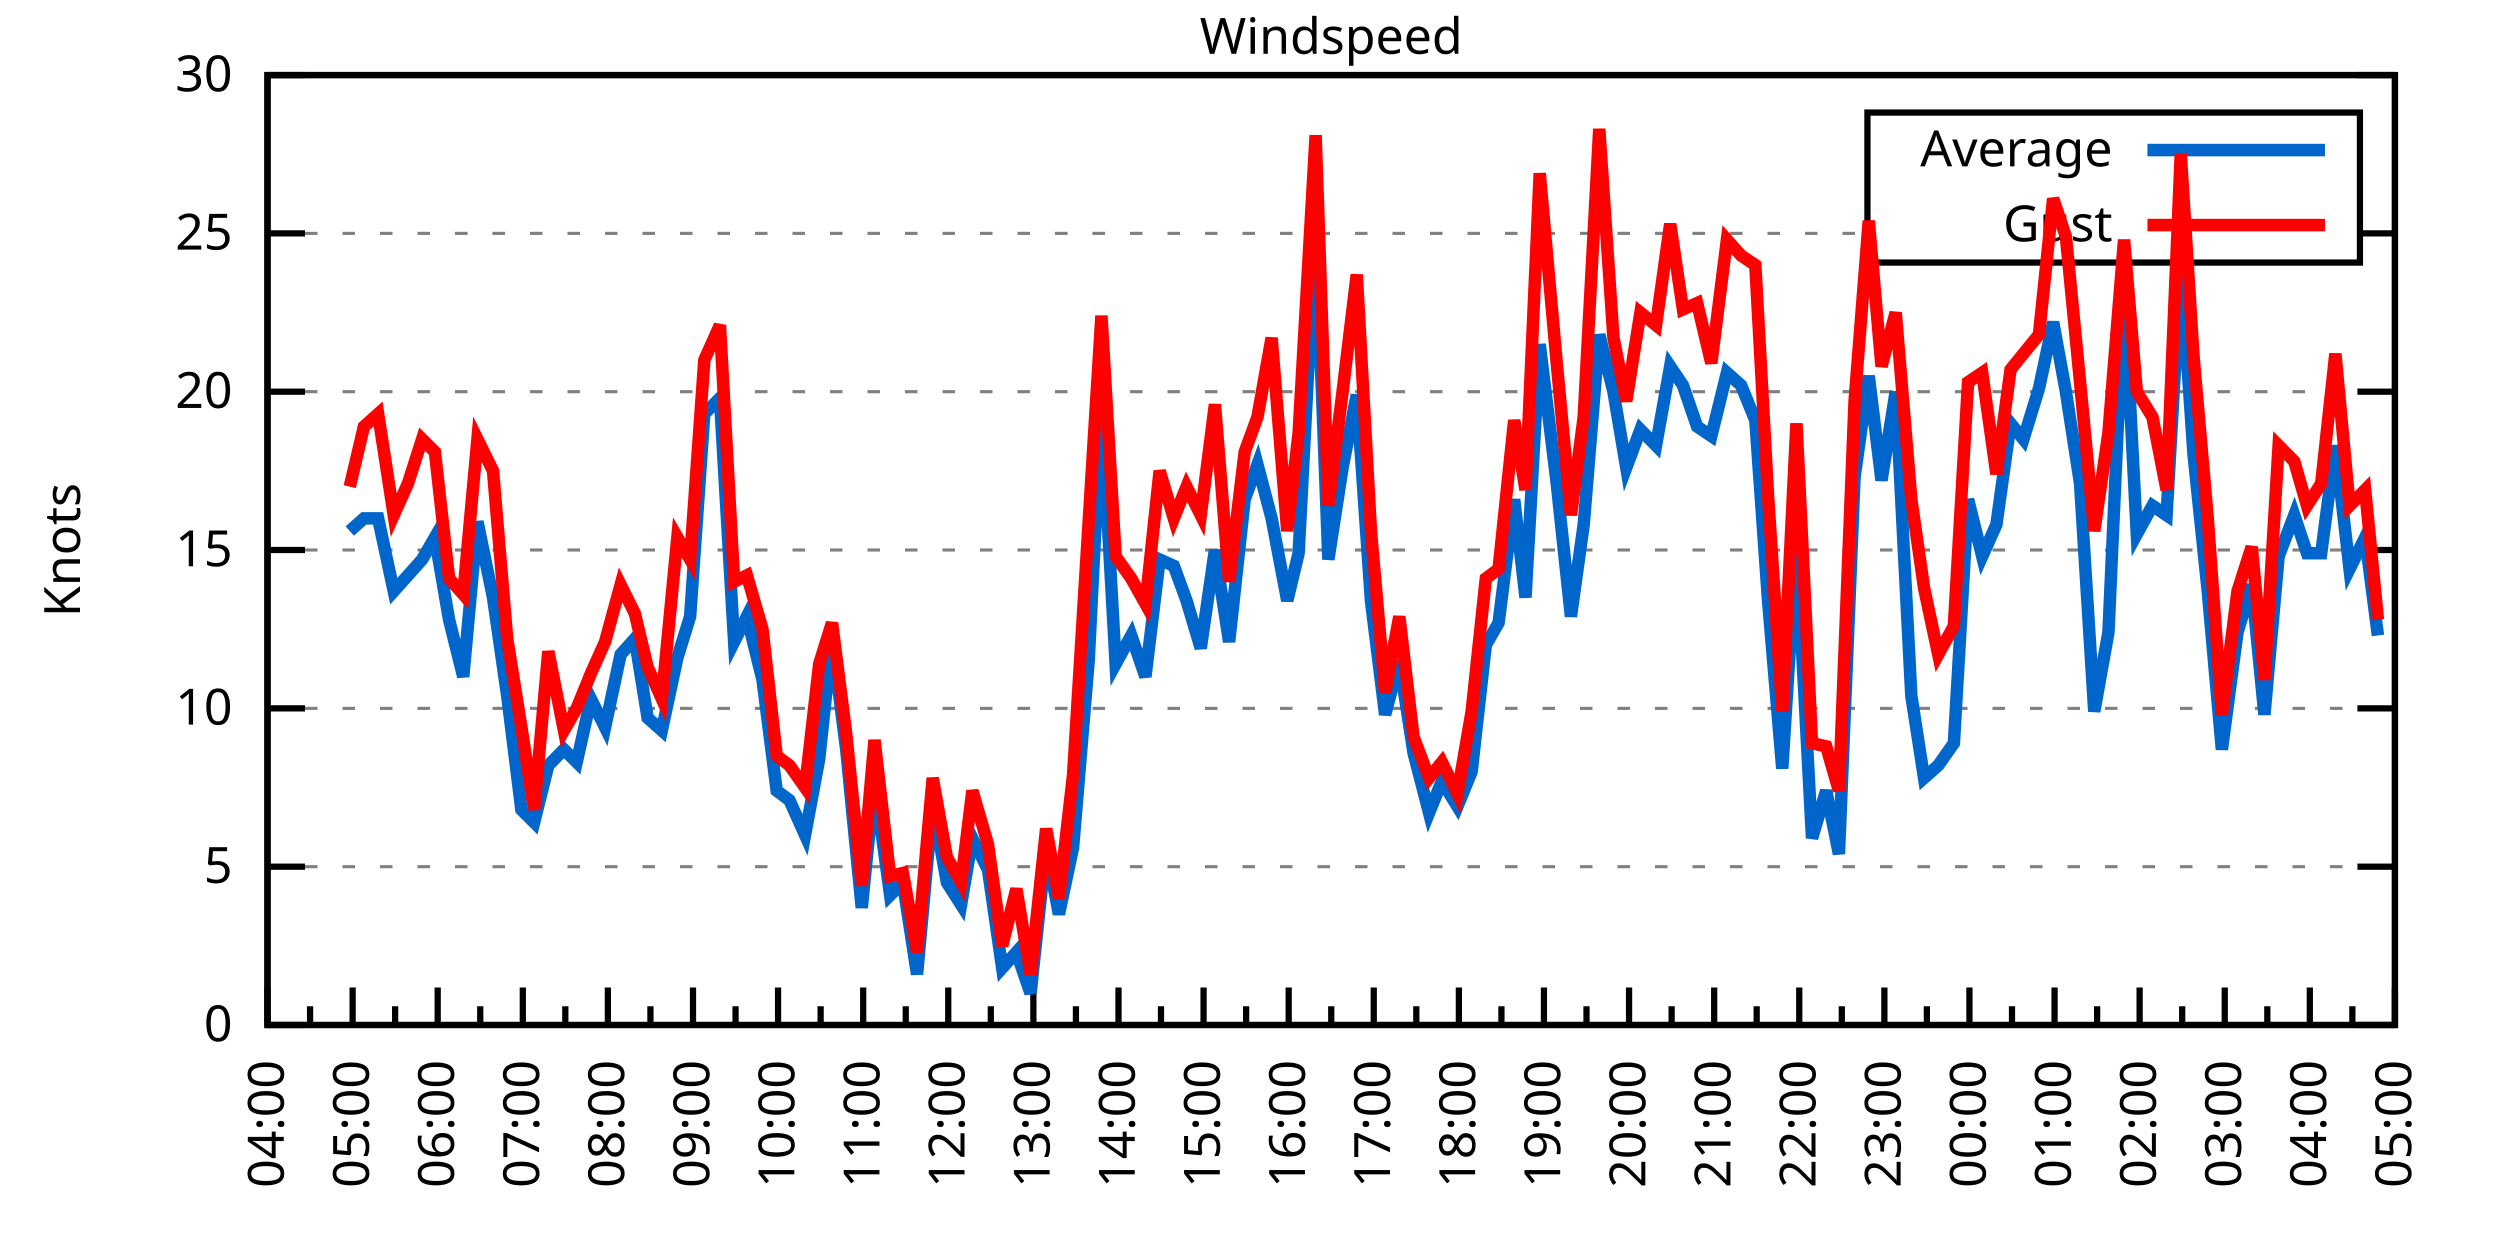
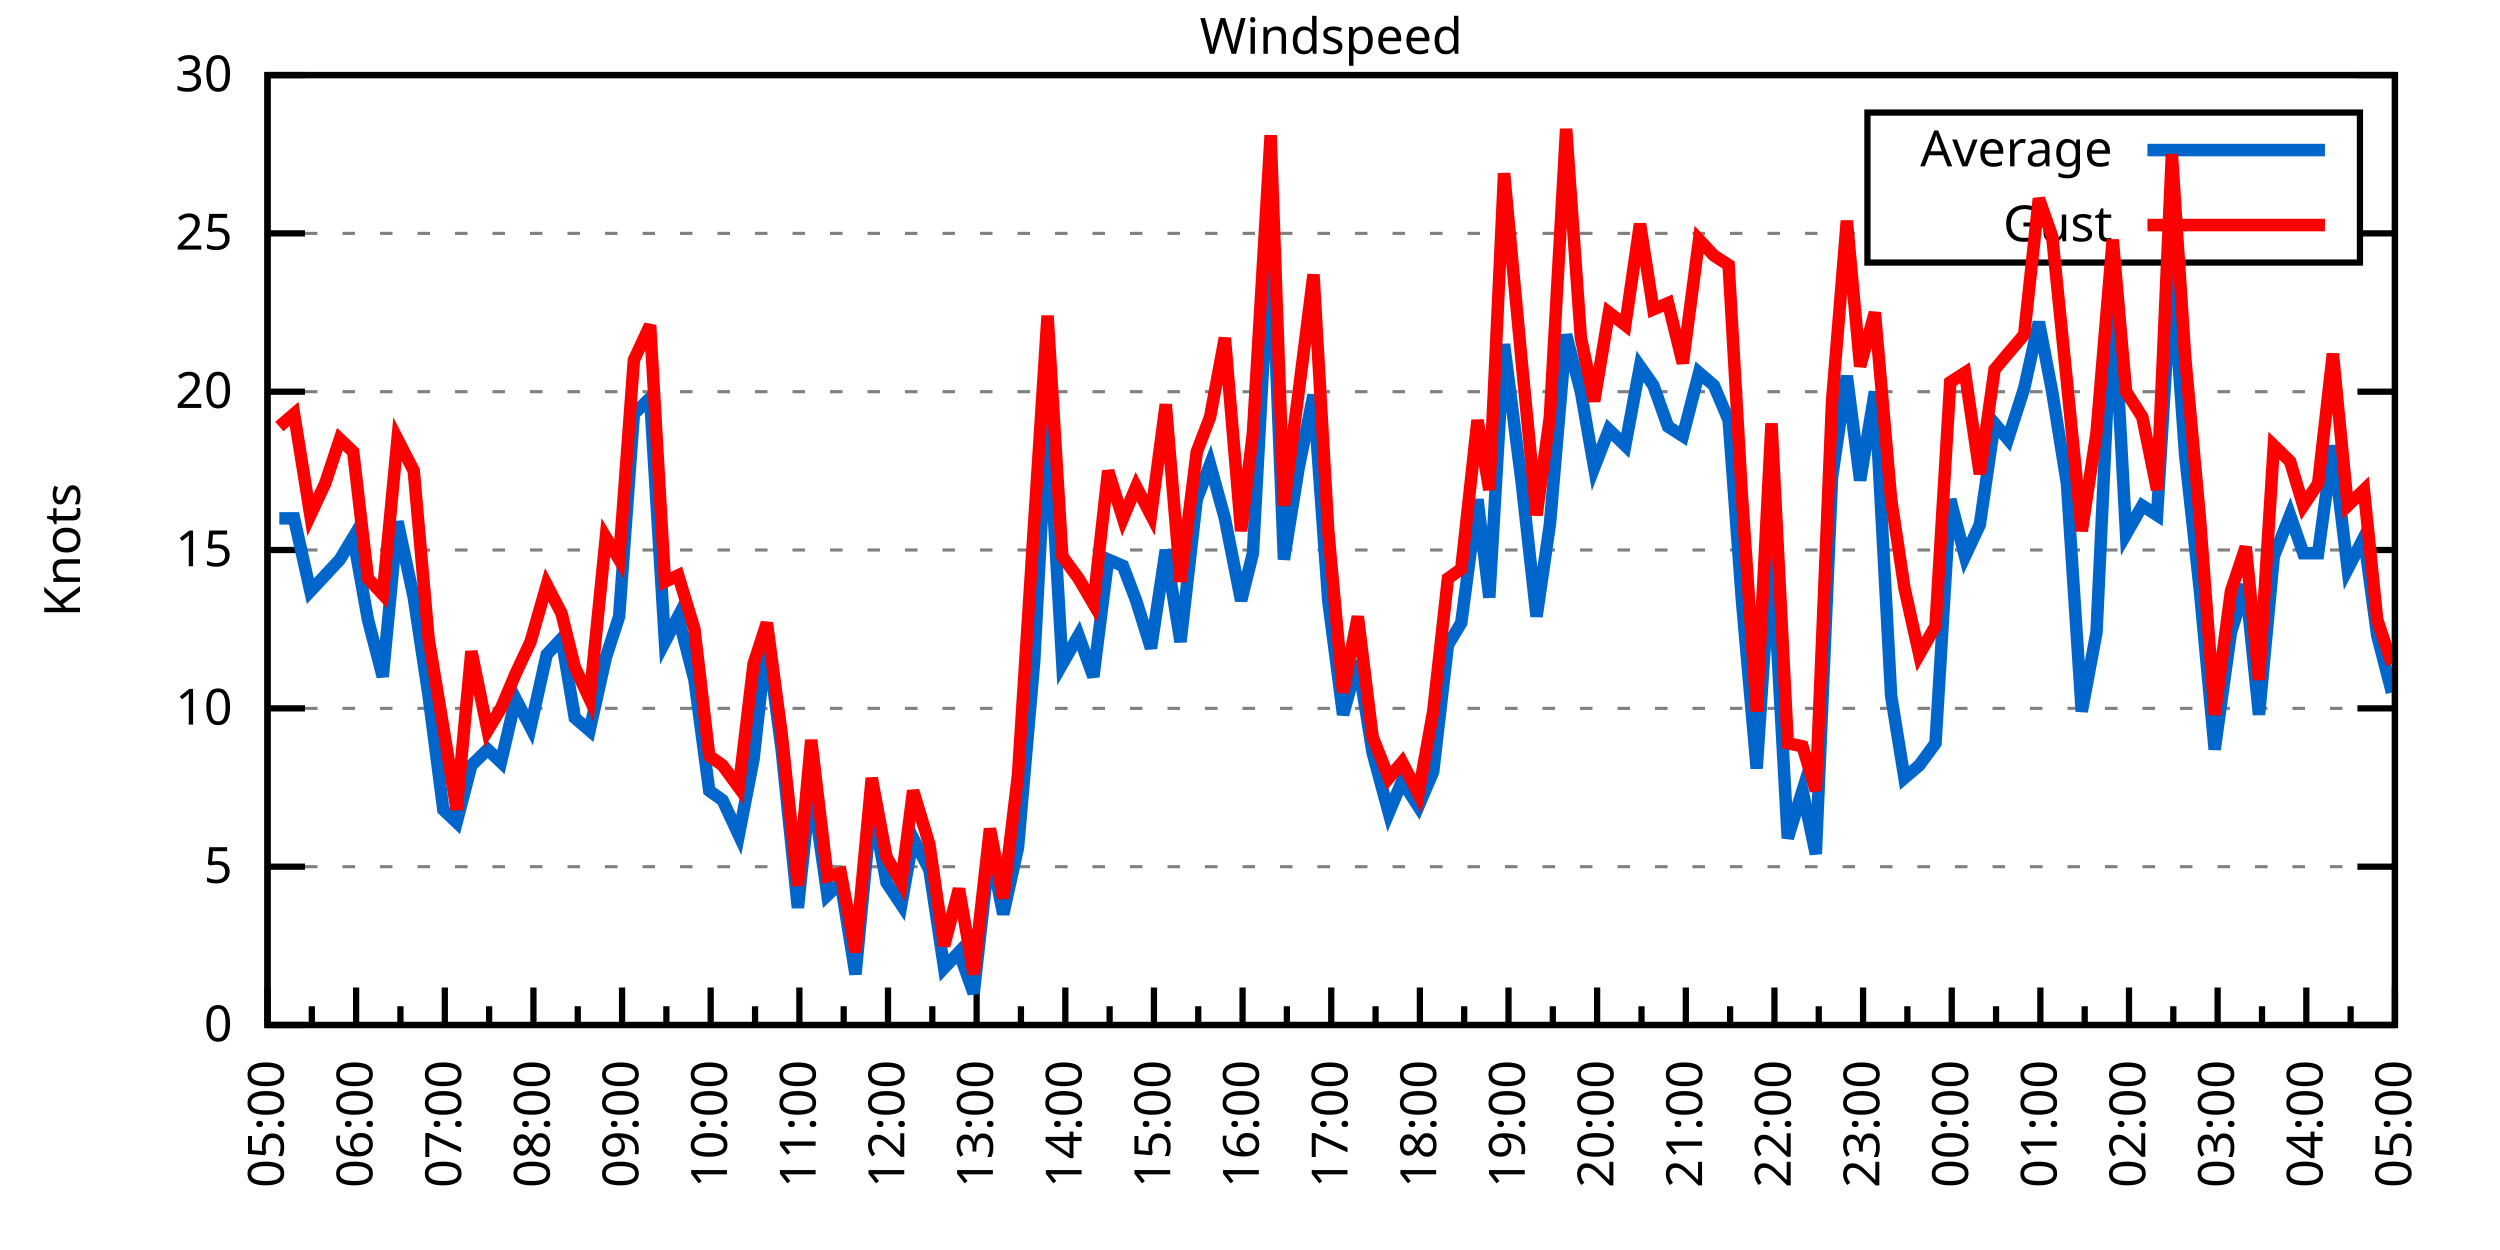
<svg xmlns="http://www.w3.org/2000/svg" xmlns:xlink="http://www.w3.org/1999/xlink" width="400" height="200" viewBox="0 0 400 200">
  <g id="gnuplot_canvas">
    <rect x="0" y="0" width="400" height="200" fill="none" />
    <defs>
      <circle id="gpDot" r="0.5" stroke-width="0.5" stroke="currentColor" />
      <path id="gpPt0" stroke-width="0.333" stroke="currentColor" d="M-1,0 h2 M0,-1 v2" />
      <path id="gpPt1" stroke-width="0.333" stroke="currentColor" d="M-1,-1 L1,1 M1,-1 L-1,1" />
      <path id="gpPt2" stroke-width="0.333" stroke="currentColor" d="M-1,0 L1,0 M0,-1 L0,1 M-1,-1 L1,1 M-1,1 L1,-1" />
      <rect id="gpPt3" stroke-width="0.333" stroke="currentColor" x="-1" y="-1" width="2" height="2" />
      <rect id="gpPt4" stroke-width="0.333" stroke="currentColor" fill="currentColor" x="-1" y="-1" width="2" height="2" />
      <circle id="gpPt5" stroke-width="0.333" stroke="currentColor" cx="0" cy="0" r="1" />
      <use xlink:href="#gpPt5" id="gpPt6" fill="currentColor" stroke="none" />
      <path id="gpPt7" stroke-width="0.333" stroke="currentColor" d="M0,-1.33 L-1.33,0.67 L1.33,0.67 z" />
      <use xlink:href="#gpPt7" id="gpPt8" fill="currentColor" stroke="none" />
      <use xlink:href="#gpPt7" id="gpPt9" stroke="currentColor" transform="rotate(180)" />
      <use xlink:href="#gpPt9" id="gpPt10" fill="currentColor" stroke="none" />
      <use xlink:href="#gpPt3" id="gpPt11" stroke="currentColor" transform="rotate(45)" />
      <use xlink:href="#gpPt11" id="gpPt12" fill="currentColor" stroke="none" />
      <path id="gpPt13" stroke-width="0.333" stroke="currentColor" d="M0,1.330 L1.265,0.411 L0.782,-1.067 L-0.782,-1.076 L-1.265,0.411 z" />
      <use xlink:href="#gpPt13" id="gpPt14" fill="currentColor" stroke="none" />
      <filter id="textbox" filterUnits="objectBoundingBox" x="0" y="0" height="1" width="1">
        <feFlood flood-color="white" flood-opacity="1" result="bgnd" />
        <feComposite in="SourceGraphic" in2="bgnd" operator="atop" />
      </filter>
      <filter id="greybox" filterUnits="objectBoundingBox" x="0" y="0" height="1" width="1">
        <feFlood flood-color="lightgrey" flood-opacity="1" result="grey" />
        <feComposite in="SourceGraphic" in2="grey" operator="atop" />
      </filter>
    </defs>
    <g fill="none" color="white" stroke="currentColor" stroke-width="1.00" stroke-linecap="butt" stroke-linejoin="miter">
</g>
    <g fill="none" color="black" stroke="currentColor" stroke-width="1.00" stroke-linecap="butt" stroke-linejoin="miter">
      <g stroke="none" shape-rendering="crispEdges">
        <polygon fill="rgb(255, 255, 255)" points="42.80,164.00 383.18,164.00 383.18,12.02 42.80,12.02 " />
      </g>
    </g>
    <g fill="none" color="black" stroke="currentColor" stroke-width="1.00" stroke-linecap="butt" stroke-linejoin="miter">
</g>
    <g fill="none" color="black" stroke="black" stroke-width="0.50" stroke-linecap="butt" stroke-linejoin="miter">
</g>
    <g fill="none" color="gray" stroke="currentColor" stroke-width="0.50" stroke-linecap="butt" stroke-linejoin="miter">
      <path stroke="gray" stroke-dasharray="2,4" class="gridline" d="M42.80,164.00 L383.19,164.00  " />
    </g>
    <g fill="none" color="gray" stroke="gray" stroke-width="1.00" stroke-linecap="butt" stroke-linejoin="miter">
</g>
    <g fill="none" color="black" stroke="currentColor" stroke-width="1.00" stroke-linecap="butt" stroke-linejoin="miter">
      <path stroke="black" d="M42.80,164.00 L48.80,164.00 M383.19,164.00 L377.19,164.00  " />
      <g transform="translate(37.20,166.60)" stroke="none" fill="black" font-family="Sans" font-size="8.00" text-anchor="end">
        <text>
          <tspan font-family="Sans"> 0</tspan>
        </text>
      </g>
    </g>
    <g fill="none" color="black" stroke="currentColor" stroke-width="1.00" stroke-linecap="butt" stroke-linejoin="miter">
</g>
    <g fill="none" color="black" stroke="black" stroke-width="0.50" stroke-linecap="butt" stroke-linejoin="miter">
</g>
    <g fill="none" color="gray" stroke="currentColor" stroke-width="0.50" stroke-linecap="butt" stroke-linejoin="miter">
      <path stroke="gray" stroke-dasharray="2,4" class="gridline" d="M42.80,138.67 L383.19,138.67  " />
    </g>
    <g fill="none" color="gray" stroke="gray" stroke-width="1.00" stroke-linecap="butt" stroke-linejoin="miter">
</g>
    <g fill="none" color="black" stroke="currentColor" stroke-width="1.00" stroke-linecap="butt" stroke-linejoin="miter">
      <path stroke="black" d="M42.80,138.67 L48.80,138.67 M383.19,138.67 L377.19,138.67  " />
      <g transform="translate(37.20,141.27)" stroke="none" fill="black" font-family="Sans" font-size="8.00" text-anchor="end">
        <text>
          <tspan font-family="Sans"> 5</tspan>
        </text>
      </g>
    </g>
    <g fill="none" color="black" stroke="currentColor" stroke-width="1.00" stroke-linecap="butt" stroke-linejoin="miter">
</g>
    <g fill="none" color="black" stroke="black" stroke-width="0.50" stroke-linecap="butt" stroke-linejoin="miter">
</g>
    <g fill="none" color="gray" stroke="currentColor" stroke-width="0.50" stroke-linecap="butt" stroke-linejoin="miter">
      <path stroke="gray" stroke-dasharray="2,4" class="gridline" d="M42.80,113.34 L383.19,113.34  " />
    </g>
    <g fill="none" color="gray" stroke="gray" stroke-width="1.00" stroke-linecap="butt" stroke-linejoin="miter">
</g>
    <g fill="none" color="black" stroke="currentColor" stroke-width="1.00" stroke-linecap="butt" stroke-linejoin="miter">
      <path stroke="black" d="M42.80,113.34 L48.80,113.34 M383.19,113.34 L377.19,113.34  " />
      <g transform="translate(37.20,115.94)" stroke="none" fill="black" font-family="Sans" font-size="8.00" text-anchor="end">
        <text>
          <tspan font-family="Sans"> 10</tspan>
        </text>
      </g>
    </g>
    <g fill="none" color="black" stroke="currentColor" stroke-width="1.00" stroke-linecap="butt" stroke-linejoin="miter">
</g>
    <g fill="none" color="black" stroke="black" stroke-width="0.50" stroke-linecap="butt" stroke-linejoin="miter">
</g>
    <g fill="none" color="gray" stroke="currentColor" stroke-width="0.50" stroke-linecap="butt" stroke-linejoin="miter">
      <path stroke="gray" stroke-dasharray="2,4" class="gridline" d="M42.80,88.00 L383.19,88.00  " />
    </g>
    <g fill="none" color="gray" stroke="gray" stroke-width="1.00" stroke-linecap="butt" stroke-linejoin="miter">
</g>
    <g fill="none" color="black" stroke="currentColor" stroke-width="1.00" stroke-linecap="butt" stroke-linejoin="miter">
      <path stroke="black" d="M42.80,88.00 L48.80,88.00 M383.19,88.00 L377.19,88.00  " />
      <g transform="translate(37.20,90.60)" stroke="none" fill="black" font-family="Sans" font-size="8.00" text-anchor="end">
        <text>
          <tspan font-family="Sans"> 15</tspan>
        </text>
      </g>
    </g>
    <g fill="none" color="black" stroke="currentColor" stroke-width="1.00" stroke-linecap="butt" stroke-linejoin="miter">
</g>
    <g fill="none" color="black" stroke="black" stroke-width="0.50" stroke-linecap="butt" stroke-linejoin="miter">
</g>
    <g fill="none" color="gray" stroke="currentColor" stroke-width="0.50" stroke-linecap="butt" stroke-linejoin="miter">
      <path stroke="gray" stroke-dasharray="2,4" class="gridline" d="M42.80,62.67 L383.19,62.67  " />
    </g>
    <g fill="none" color="gray" stroke="gray" stroke-width="1.00" stroke-linecap="butt" stroke-linejoin="miter">
</g>
    <g fill="none" color="black" stroke="currentColor" stroke-width="1.00" stroke-linecap="butt" stroke-linejoin="miter">
      <path stroke="black" d="M42.80,62.67 L48.80,62.67 M383.19,62.67 L377.19,62.67  " />
      <g transform="translate(37.20,65.27)" stroke="none" fill="black" font-family="Sans" font-size="8.00" text-anchor="end">
        <text>
          <tspan font-family="Sans"> 20</tspan>
        </text>
      </g>
    </g>
    <g fill="none" color="black" stroke="currentColor" stroke-width="1.00" stroke-linecap="butt" stroke-linejoin="miter">
</g>
    <g fill="none" color="black" stroke="black" stroke-width="0.50" stroke-linecap="butt" stroke-linejoin="miter">
</g>
    <g fill="none" color="gray" stroke="currentColor" stroke-width="0.50" stroke-linecap="butt" stroke-linejoin="miter">
      <path stroke="gray" stroke-dasharray="2,4" class="gridline" d="M42.80,37.34 L298.79,37.34 M377.59,37.34 L383.19,37.34  " />
    </g>
    <g fill="none" color="gray" stroke="gray" stroke-width="1.00" stroke-linecap="butt" stroke-linejoin="miter">
</g>
    <g fill="none" color="black" stroke="currentColor" stroke-width="1.00" stroke-linecap="butt" stroke-linejoin="miter">
      <path stroke="black" d="M42.80,37.34 L48.80,37.34 M383.19,37.34 L377.19,37.34  " />
      <g transform="translate(37.20,39.94)" stroke="none" fill="black" font-family="Sans" font-size="8.00" text-anchor="end">
        <text>
          <tspan font-family="Sans"> 25</tspan>
        </text>
      </g>
    </g>
    <g fill="none" color="black" stroke="currentColor" stroke-width="1.00" stroke-linecap="butt" stroke-linejoin="miter">
</g>
    <g fill="none" color="black" stroke="black" stroke-width="0.50" stroke-linecap="butt" stroke-linejoin="miter">
</g>
    <g fill="none" color="gray" stroke="currentColor" stroke-width="0.50" stroke-linecap="butt" stroke-linejoin="miter">
      <path stroke="gray" stroke-dasharray="2,4" class="gridline" d="M42.80,12.01 L383.19,12.01  " />
    </g>
    <g fill="none" color="gray" stroke="gray" stroke-width="1.00" stroke-linecap="butt" stroke-linejoin="miter">
</g>
    <g fill="none" color="black" stroke="currentColor" stroke-width="1.00" stroke-linecap="butt" stroke-linejoin="miter">
      <path stroke="black" d="M42.80,12.01 L48.80,12.01 M383.19,12.01 L377.19,12.01  " />
      <g transform="translate(37.20,14.61)" stroke="none" fill="black" font-family="Sans" font-size="8.00" text-anchor="end">
        <text>
          <tspan font-family="Sans"> 30</tspan>
        </text>
      </g>
    </g>
    <g fill="none" color="black" stroke="currentColor" stroke-width="1.00" stroke-linecap="butt" stroke-linejoin="miter">
      <path stroke="black" d="M42.80,164.00 L42.80,158.00  " />
      <g transform="translate(45.40,169.60) rotate(270)" stroke="none" fill="black" font-family="Sans" font-size="8.00" text-anchor="end">
        <text>
+           <tspan font-family="Sans">05:00</tspan>
+         </text>
+       </g>
+     </g>
+     <g fill="none" color="black" stroke="currentColor" stroke-width="1.00" stroke-linecap="butt" stroke-linejoin="miter">
+       <path stroke="black" d="M49.89,164.00 L49.89,161.00 M56.98,164.00 L56.98,158.00  " />
+       <g transform="translate(59.58,169.60) rotate(270)" stroke="none" fill="black" font-family="Sans" font-size="8.00" text-anchor="end">
+         <text>
+           <tspan font-family="Sans">06:00</tspan>
+         </text>
+       </g>
+     </g>
+     <g fill="none" color="black" stroke="currentColor" stroke-width="1.00" stroke-linecap="butt" stroke-linejoin="miter">
+       <path stroke="black" d="M64.07,164.00 L64.07,161.00 M71.17,164.00 L71.17,158.00  " />
+       <g transform="translate(73.77,169.60) rotate(270)" stroke="none" fill="black" font-family="Sans" font-size="8.00" text-anchor="end">
+         <text>
+           <tspan font-family="Sans">07:00</tspan>
+         </text>
+       </g>
+     </g>
+     <g fill="none" color="black" stroke="currentColor" stroke-width="1.00" stroke-linecap="butt" stroke-linejoin="miter">
+       <path stroke="black" d="M78.26,164.00 L78.26,161.00 M85.35,164.00 L85.35,158.00  " />
+       <g transform="translate(87.95,169.60) rotate(270)" stroke="none" fill="black" font-family="Sans" font-size="8.00" text-anchor="end">
+         <text>
+           <tspan font-family="Sans">08:00</tspan>
+         </text>
+       </g>
+     </g>
+     <g fill="none" color="black" stroke="currentColor" stroke-width="1.00" stroke-linecap="butt" stroke-linejoin="miter">
+       <path stroke="black" d="M92.44,164.00 L92.44,161.00 M99.53,164.00 L99.53,158.00  " />
+       <g transform="translate(102.13,169.60) rotate(270)" stroke="none" fill="black" font-family="Sans" font-size="8.00" text-anchor="end">
+         <text>
+           <tspan font-family="Sans">09:00</tspan>
+         </text>
+       </g>
+     </g>
+     <g fill="none" color="black" stroke="currentColor" stroke-width="1.00" stroke-linecap="butt" stroke-linejoin="miter">
+       <path stroke="black" d="M106.62,164.00 L106.62,161.00 M113.71,164.00 L113.71,158.00  " />
+       <g transform="translate(116.31,169.60) rotate(270)" stroke="none" fill="black" font-family="Sans" font-size="8.00" text-anchor="end">
+         <text>
+           <tspan font-family="Sans">10:00</tspan>
+         </text>
+       </g>
+     </g>
+     <g fill="none" color="black" stroke="currentColor" stroke-width="1.00" stroke-linecap="butt" stroke-linejoin="miter">
+       <path stroke="black" d="M120.81,164.00 L120.81,161.00 M127.90,164.00 L127.90,158.00  " />
+       <g transform="translate(130.50,169.60) rotate(270)" stroke="none" fill="black" font-family="Sans" font-size="8.00" text-anchor="end">
+         <text>
+           <tspan font-family="Sans">11:00</tspan>
+         </text>
+       </g>
+     </g>
+     <g fill="none" color="black" stroke="currentColor" stroke-width="1.00" stroke-linecap="butt" stroke-linejoin="miter">
+       <path stroke="black" d="M134.99,164.00 L134.99,161.00 M142.08,164.00 L142.08,158.00  " />
+       <g transform="translate(144.68,169.60) rotate(270)" stroke="none" fill="black" font-family="Sans" font-size="8.00" text-anchor="end">
+         <text>
+           <tspan font-family="Sans">12:00</tspan>
+         </text>
+       </g>
+     </g>
+     <g fill="none" color="black" stroke="currentColor" stroke-width="1.00" stroke-linecap="butt" stroke-linejoin="miter">
+       <path stroke="black" d="M149.17,164.00 L149.17,161.00 M156.26,164.00 L156.26,158.00  " />
+       <g transform="translate(158.86,169.60) rotate(270)" stroke="none" fill="black" font-family="Sans" font-size="8.00" text-anchor="end">
+         <text>
+           <tspan font-family="Sans">13:00</tspan>
+         </text>
+       </g>
+     </g>
+     <g fill="none" color="black" stroke="currentColor" stroke-width="1.00" stroke-linecap="butt" stroke-linejoin="miter">
+       <path stroke="black" d="M163.35,164.00 L163.35,161.00 M170.45,164.00 L170.45,158.00  " />
+       <g transform="translate(173.05,169.60) rotate(270)" stroke="none" fill="black" font-family="Sans" font-size="8.00" text-anchor="end">
+         <text>
+           <tspan font-family="Sans">14:00</tspan>
+         </text>
+       </g>
+     </g>
+     <g fill="none" color="black" stroke="currentColor" stroke-width="1.00" stroke-linecap="butt" stroke-linejoin="miter">
+       <path stroke="black" d="M177.54,164.00 L177.54,161.00 M184.63,164.00 L184.63,158.00  " />
+       <g transform="translate(187.23,169.60) rotate(270)" stroke="none" fill="black" font-family="Sans" font-size="8.00" text-anchor="end">
+         <text>
+           <tspan font-family="Sans">15:00</tspan>
+         </text>
+       </g>
+     </g>
+     <g fill="none" color="black" stroke="currentColor" stroke-width="1.00" stroke-linecap="butt" stroke-linejoin="miter">
+       <path stroke="black" d="M191.72,164.00 L191.72,161.00 M198.81,164.00 L198.81,158.00  " />
+       <g transform="translate(201.41,169.60) rotate(270)" stroke="none" fill="black" font-family="Sans" font-size="8.00" text-anchor="end">
+         <text>
+           <tspan font-family="Sans">16:00</tspan>
+         </text>
+       </g>
+     </g>
+     <g fill="none" color="black" stroke="currentColor" stroke-width="1.00" stroke-linecap="butt" stroke-linejoin="miter">
+       <path stroke="black" d="M205.90,164.00 L205.90,161.00 M213.00,164.00 L213.00,158.00  " />
+       <g transform="translate(215.60,169.60) rotate(270)" stroke="none" fill="black" font-family="Sans" font-size="8.00" text-anchor="end">
+         <text>
+           <tspan font-family="Sans">17:00</tspan>
+         </text>
+       </g>
+     </g>
+     <g fill="none" color="black" stroke="currentColor" stroke-width="1.00" stroke-linecap="butt" stroke-linejoin="miter">
+       <path stroke="black" d="M220.09,164.00 L220.09,161.00 M227.18,164.00 L227.18,158.00  " />
+       <g transform="translate(229.78,169.60) rotate(270)" stroke="none" fill="black" font-family="Sans" font-size="8.00" text-anchor="end">
+         <text>
+           <tspan font-family="Sans">18:00</tspan>
+         </text>
+       </g>
+     </g>
+     <g fill="none" color="black" stroke="currentColor" stroke-width="1.00" stroke-linecap="butt" stroke-linejoin="miter">
+       <path stroke="black" d="M234.27,164.00 L234.27,161.00 M241.36,164.00 L241.36,158.00  " />
+       <g transform="translate(243.96,169.60) rotate(270)" stroke="none" fill="black" font-family="Sans" font-size="8.00" text-anchor="end">
+         <text>
+           <tspan font-family="Sans">19:00</tspan>
+         </text>
+       </g>
+     </g>
+     <g fill="none" color="black" stroke="currentColor" stroke-width="1.00" stroke-linecap="butt" stroke-linejoin="miter">
+       <path stroke="black" d="M248.45,164.00 L248.45,161.00 M255.54,164.00 L255.54,158.00  " />
+       <g transform="translate(258.14,169.60) rotate(270)" stroke="none" fill="black" font-family="Sans" font-size="8.00" text-anchor="end">
+         <text>
+           <tspan font-family="Sans">20:00</tspan>
+         </text>
+       </g>
+     </g>
+     <g fill="none" color="black" stroke="currentColor" stroke-width="1.00" stroke-linecap="butt" stroke-linejoin="miter">
+       <path stroke="black" d="M262.64,164.00 L262.64,161.00 M269.73,164.00 L269.73,158.00  " />
+       <g transform="translate(272.33,169.60) rotate(270)" stroke="none" fill="black" font-family="Sans" font-size="8.00" text-anchor="end">
+         <text>
+           <tspan font-family="Sans">21:00</tspan>
+         </text>
+       </g>
+     </g>
+     <g fill="none" color="black" stroke="currentColor" stroke-width="1.00" stroke-linecap="butt" stroke-linejoin="miter">
+       <path stroke="black" d="M276.82,164.00 L276.82,161.00 M283.91,164.00 L283.91,158.00  " />
+       <g transform="translate(286.51,169.60) rotate(270)" stroke="none" fill="black" font-family="Sans" font-size="8.00" text-anchor="end">
+         <text>
+           <tspan font-family="Sans">22:00</tspan>
+         </text>
+       </g>
+     </g>
+     <g fill="none" color="black" stroke="currentColor" stroke-width="1.00" stroke-linecap="butt" stroke-linejoin="miter">
+       <path stroke="black" d="M291.00,164.00 L291.00,161.00 M298.09,164.00 L298.09,158.00  " />
+       <g transform="translate(300.69,169.60) rotate(270)" stroke="none" fill="black" font-family="Sans" font-size="8.00" text-anchor="end">
+         <text>
+           <tspan font-family="Sans">23:00</tspan>
+         </text>
+       </g>
+     </g>
+     <g fill="none" color="black" stroke="currentColor" stroke-width="1.00" stroke-linecap="butt" stroke-linejoin="miter">
+       <path stroke="black" d="M305.18,164.00 L305.18,161.00 M312.28,164.00 L312.28,158.00  " />
+       <g transform="translate(314.88,169.60) rotate(270)" stroke="none" fill="black" font-family="Sans" font-size="8.00" text-anchor="end">
+         <text>
+           <tspan font-family="Sans">00:00</tspan>
+         </text>
+       </g>
+     </g>
+     <g fill="none" color="black" stroke="currentColor" stroke-width="1.00" stroke-linecap="butt" stroke-linejoin="miter">
+       <path stroke="black" d="M319.37,164.00 L319.37,161.00 M326.46,164.00 L326.46,158.00  " />
+       <g transform="translate(329.06,169.60) rotate(270)" stroke="none" fill="black" font-family="Sans" font-size="8.00" text-anchor="end">
+         <text>
+           <tspan font-family="Sans">01:00</tspan>
+         </text>
+       </g>
+     </g>
+     <g fill="none" color="black" stroke="currentColor" stroke-width="1.00" stroke-linecap="butt" stroke-linejoin="miter">
+       <path stroke="black" d="M333.55,164.00 L333.55,161.00 M340.64,164.00 L340.64,158.00  " />
+       <g transform="translate(343.24,169.60) rotate(270)" stroke="none" fill="black" font-family="Sans" font-size="8.00" text-anchor="end">
+         <text>
+           <tspan font-family="Sans">02:00</tspan>
+         </text>
+       </g>
+     </g>
+     <g fill="none" color="black" stroke="currentColor" stroke-width="1.00" stroke-linecap="butt" stroke-linejoin="miter">
+       <path stroke="black" d="M347.73,164.00 L347.73,161.00 M354.82,164.00 L354.82,158.00  " />
+       <g transform="translate(357.42,169.60) rotate(270)" stroke="none" fill="black" font-family="Sans" font-size="8.00" text-anchor="end">
+         <text>
+           <tspan font-family="Sans">03:00</tspan>
+         </text>
+       </g>
+     </g>
+     <g fill="none" color="black" stroke="currentColor" stroke-width="1.00" stroke-linecap="butt" stroke-linejoin="miter">
+       <path stroke="black" d="M361.92,164.00 L361.92,161.00 M369.01,164.00 L369.01,158.00  " />
+       <g transform="translate(371.61,169.60) rotate(270)" stroke="none" fill="black" font-family="Sans" font-size="8.00" text-anchor="end">
+         <text>
          <tspan font-family="Sans">04:00</tspan>
        </text>
      </g>
    </g>
    <g fill="none" color="black" stroke="currentColor" stroke-width="1.00" stroke-linecap="butt" stroke-linejoin="miter">
-       <path stroke="black" d="M49.61,164.00 L49.61,161.00 M56.42,164.00 L56.42,158.00  " />
-       <g transform="translate(59.02,169.60) rotate(270)" stroke="none" fill="black" font-family="Sans" font-size="8.00" text-anchor="end">
-         <text>
-           <tspan font-family="Sans">05:00</tspan>
-         </text>
-       </g>
-     </g>
-     <g fill="none" color="black" stroke="currentColor" stroke-width="1.00" stroke-linecap="butt" stroke-linejoin="miter">
-       <path stroke="black" d="M63.22,164.00 L63.22,161.00 M70.03,164.00 L70.03,158.00  " />
-       <g transform="translate(72.63,169.60) rotate(270)" stroke="none" fill="black" font-family="Sans" font-size="8.00" text-anchor="end">
-         <text>
-           <tspan font-family="Sans">06:00</tspan>
-         </text>
-       </g>
-     </g>
-     <g fill="none" color="black" stroke="currentColor" stroke-width="1.00" stroke-linecap="butt" stroke-linejoin="miter">
-       <path stroke="black" d="M76.84,164.00 L76.84,161.00 M83.65,164.00 L83.65,158.00  " />
-       <g transform="translate(86.25,169.60) rotate(270)" stroke="none" fill="black" font-family="Sans" font-size="8.00" text-anchor="end">
-         <text>
-           <tspan font-family="Sans">07:00</tspan>
-         </text>
-       </g>
-     </g>
-     <g fill="none" color="black" stroke="currentColor" stroke-width="1.00" stroke-linecap="butt" stroke-linejoin="miter">
-       <path stroke="black" d="M90.45,164.00 L90.45,161.00 M97.26,164.00 L97.26,158.00  " />
-       <g transform="translate(99.86,169.60) rotate(270)" stroke="none" fill="black" font-family="Sans" font-size="8.00" text-anchor="end">
-         <text>
-           <tspan font-family="Sans">08:00</tspan>
-         </text>
-       </g>
-     </g>
-     <g fill="none" color="black" stroke="currentColor" stroke-width="1.00" stroke-linecap="butt" stroke-linejoin="miter">
-       <path stroke="black" d="M104.07,164.00 L104.07,161.00 M110.88,164.00 L110.88,158.00  " />
-       <g transform="translate(113.48,169.60) rotate(270)" stroke="none" fill="black" font-family="Sans" font-size="8.00" text-anchor="end">
-         <text>
-           <tspan font-family="Sans">09:00</tspan>
-         </text>
-       </g>
-     </g>
-     <g fill="none" color="black" stroke="currentColor" stroke-width="1.00" stroke-linecap="butt" stroke-linejoin="miter">
-       <path stroke="black" d="M117.69,164.00 L117.69,161.00 M124.49,164.00 L124.49,158.00  " />
-       <g transform="translate(127.09,169.60) rotate(270)" stroke="none" fill="black" font-family="Sans" font-size="8.00" text-anchor="end">
-         <text>
-           <tspan font-family="Sans">10:00</tspan>
-         </text>
-       </g>
-     </g>
-     <g fill="none" color="black" stroke="currentColor" stroke-width="1.00" stroke-linecap="butt" stroke-linejoin="miter">
-       <path stroke="black" d="M131.30,164.00 L131.30,161.00 M138.11,164.00 L138.11,158.00  " />
-       <g transform="translate(140.71,169.60) rotate(270)" stroke="none" fill="black" font-family="Sans" font-size="8.00" text-anchor="end">
-         <text>
-           <tspan font-family="Sans">11:00</tspan>
-         </text>
-       </g>
-     </g>
-     <g fill="none" color="black" stroke="currentColor" stroke-width="1.00" stroke-linecap="butt" stroke-linejoin="miter">
-       <path stroke="black" d="M144.92,164.00 L144.92,161.00 M151.72,164.00 L151.72,158.00  " />
-       <g transform="translate(154.32,169.60) rotate(270)" stroke="none" fill="black" font-family="Sans" font-size="8.00" text-anchor="end">
-         <text>
-           <tspan font-family="Sans">12:00</tspan>
-         </text>
-       </g>
-     </g>
-     <g fill="none" color="black" stroke="currentColor" stroke-width="1.00" stroke-linecap="butt" stroke-linejoin="miter">
-       <path stroke="black" d="M158.53,164.00 L158.53,161.00 M165.34,164.00 L165.34,158.00  " />
-       <g transform="translate(167.94,169.60) rotate(270)" stroke="none" fill="black" font-family="Sans" font-size="8.00" text-anchor="end">
-         <text>
-           <tspan font-family="Sans">13:00</tspan>
-         </text>
-       </g>
-     </g>
-     <g fill="none" color="black" stroke="currentColor" stroke-width="1.00" stroke-linecap="butt" stroke-linejoin="miter">
-       <path stroke="black" d="M172.15,164.00 L172.15,161.00 M178.96,164.00 L178.96,158.00  " />
-       <g transform="translate(181.56,169.60) rotate(270)" stroke="none" fill="black" font-family="Sans" font-size="8.00" text-anchor="end">
-         <text>
-           <tspan font-family="Sans">14:00</tspan>
-         </text>
-       </g>
-     </g>
-     <g fill="none" color="black" stroke="currentColor" stroke-width="1.00" stroke-linecap="butt" stroke-linejoin="miter">
-       <path stroke="black" d="M185.76,164.00 L185.76,161.00 M192.57,164.00 L192.57,158.00  " />
-       <g transform="translate(195.17,169.60) rotate(270)" stroke="none" fill="black" font-family="Sans" font-size="8.00" text-anchor="end">
-         <text>
-           <tspan font-family="Sans">15:00</tspan>
-         </text>
-       </g>
-     </g>
-     <g fill="none" color="black" stroke="currentColor" stroke-width="1.00" stroke-linecap="butt" stroke-linejoin="miter">
-       <path stroke="black" d="M199.38,164.00 L199.38,161.00 M206.19,164.00 L206.19,158.00  " />
-       <g transform="translate(208.79,169.60) rotate(270)" stroke="none" fill="black" font-family="Sans" font-size="8.00" text-anchor="end">
-         <text>
-           <tspan font-family="Sans">16:00</tspan>
-         </text>
-       </g>
-     </g>
-     <g fill="none" color="black" stroke="currentColor" stroke-width="1.00" stroke-linecap="butt" stroke-linejoin="miter">
-       <path stroke="black" d="M213.00,164.00 L213.00,161.00 M219.80,164.00 L219.80,158.00  " />
-       <g transform="translate(222.40,169.60) rotate(270)" stroke="none" fill="black" font-family="Sans" font-size="8.00" text-anchor="end">
-         <text>
-           <tspan font-family="Sans">17:00</tspan>
-         </text>
-       </g>
-     </g>
-     <g fill="none" color="black" stroke="currentColor" stroke-width="1.00" stroke-linecap="butt" stroke-linejoin="miter">
-       <path stroke="black" d="M226.61,164.00 L226.61,161.00 M233.42,164.00 L233.42,158.00  " />
-       <g transform="translate(236.02,169.60) rotate(270)" stroke="none" fill="black" font-family="Sans" font-size="8.00" text-anchor="end">
-         <text>
-           <tspan font-family="Sans">18:00</tspan>
-         </text>
-       </g>
-     </g>
-     <g fill="none" color="black" stroke="currentColor" stroke-width="1.00" stroke-linecap="butt" stroke-linejoin="miter">
-       <path stroke="black" d="M240.23,164.00 L240.23,161.00 M247.03,164.00 L247.03,158.00  " />
-       <g transform="translate(249.63,169.60) rotate(270)" stroke="none" fill="black" font-family="Sans" font-size="8.00" text-anchor="end">
-         <text>
-           <tspan font-family="Sans">19:00</tspan>
-         </text>
-       </g>
-     </g>
-     <g fill="none" color="black" stroke="currentColor" stroke-width="1.00" stroke-linecap="butt" stroke-linejoin="miter">
-       <path stroke="black" d="M253.84,164.00 L253.84,161.00 M260.65,164.00 L260.65,158.00  " />
-       <g transform="translate(263.25,169.60) rotate(270)" stroke="none" fill="black" font-family="Sans" font-size="8.00" text-anchor="end">
-         <text>
-           <tspan font-family="Sans">20:00</tspan>
-         </text>
-       </g>
-     </g>
-     <g fill="none" color="black" stroke="currentColor" stroke-width="1.00" stroke-linecap="butt" stroke-linejoin="miter">
-       <path stroke="black" d="M267.46,164.00 L267.46,161.00 M274.27,164.00 L274.27,158.00  " />
-       <g transform="translate(276.87,169.60) rotate(270)" stroke="none" fill="black" font-family="Sans" font-size="8.00" text-anchor="end">
-         <text>
-           <tspan font-family="Sans">21:00</tspan>
-         </text>
-       </g>
-     </g>
-     <g fill="none" color="black" stroke="currentColor" stroke-width="1.00" stroke-linecap="butt" stroke-linejoin="miter">
-       <path stroke="black" d="M281.07,164.00 L281.07,161.00 M287.88,164.00 L287.88,158.00  " />
-       <g transform="translate(290.48,169.60) rotate(270)" stroke="none" fill="black" font-family="Sans" font-size="8.00" text-anchor="end">
-         <text>
-           <tspan font-family="Sans">22:00</tspan>
-         </text>
-       </g>
-     </g>
-     <g fill="none" color="black" stroke="currentColor" stroke-width="1.00" stroke-linecap="butt" stroke-linejoin="miter">
-       <path stroke="black" d="M294.69,164.00 L294.69,161.00 M301.50,164.00 L301.50,158.00  " />
-       <g transform="translate(304.10,169.60) rotate(270)" stroke="none" fill="black" font-family="Sans" font-size="8.00" text-anchor="end">
-         <text>
-           <tspan font-family="Sans">23:00</tspan>
-         </text>
-       </g>
-     </g>
-     <g fill="none" color="black" stroke="currentColor" stroke-width="1.00" stroke-linecap="butt" stroke-linejoin="miter">
-       <path stroke="black" d="M308.30,164.00 L308.30,161.00 M315.11,164.00 L315.11,158.00  " />
-       <g transform="translate(317.71,169.60) rotate(270)" stroke="none" fill="black" font-family="Sans" font-size="8.00" text-anchor="end">
-         <text>
-           <tspan font-family="Sans">00:00</tspan>
-         </text>
-       </g>
-     </g>
-     <g fill="none" color="black" stroke="currentColor" stroke-width="1.00" stroke-linecap="butt" stroke-linejoin="miter">
-       <path stroke="black" d="M321.92,164.00 L321.92,161.00 M328.73,164.00 L328.73,158.00  " />
-       <g transform="translate(331.33,169.60) rotate(270)" stroke="none" fill="black" font-family="Sans" font-size="8.00" text-anchor="end">
-         <text>
-           <tspan font-family="Sans">01:00</tspan>
-         </text>
-       </g>
-     </g>
-     <g fill="none" color="black" stroke="currentColor" stroke-width="1.00" stroke-linecap="butt" stroke-linejoin="miter">
-       <path stroke="black" d="M335.54,164.00 L335.54,161.00 M342.34,164.00 L342.34,158.00  " />
-       <g transform="translate(344.94,169.60) rotate(270)" stroke="none" fill="black" font-family="Sans" font-size="8.00" text-anchor="end">
-         <text>
-           <tspan font-family="Sans">02:00</tspan>
-         </text>
-       </g>
-     </g>
-     <g fill="none" color="black" stroke="currentColor" stroke-width="1.00" stroke-linecap="butt" stroke-linejoin="miter">
-       <path stroke="black" d="M349.15,164.00 L349.15,161.00 M355.96,164.00 L355.96,158.00  " />
-       <g transform="translate(358.56,169.60) rotate(270)" stroke="none" fill="black" font-family="Sans" font-size="8.00" text-anchor="end">
-         <text>
-           <tspan font-family="Sans">03:00</tspan>
-         </text>
-       </g>
-     </g>
-     <g fill="none" color="black" stroke="currentColor" stroke-width="1.00" stroke-linecap="butt" stroke-linejoin="miter">
-       <path stroke="black" d="M362.77,164.00 L362.77,161.00 M369.57,164.00 L369.57,158.00  " />
-       <g transform="translate(372.17,169.60) rotate(270)" stroke="none" fill="black" font-family="Sans" font-size="8.00" text-anchor="end">
-         <text>
-           <tspan font-family="Sans">04:00</tspan>
-         </text>
-       </g>
-     </g>
-     <g fill="none" color="black" stroke="currentColor" stroke-width="1.00" stroke-linecap="butt" stroke-linejoin="miter">
-       <path stroke="black" d="M376.38,164.00 L376.38,161.00 M383.19,164.00 L383.19,158.00  " />
+       <path stroke="black" d="M376.10,164.00 L376.10,161.00 M383.19,164.00 L383.19,158.00  " />
      <g transform="translate(385.79,169.60) rotate(270)" stroke="none" fill="black" font-family="Sans" font-size="8.00" text-anchor="end">
        <text>
          <tspan font-family="Sans">05:00</tspan>
        </text>
      </g>
    </g>
    <g fill="none" color="black" stroke="currentColor" stroke-width="1.00" stroke-linecap="butt" stroke-linejoin="miter">
</g>
    <g fill="none" color="black" stroke="currentColor" stroke-width="1.00" stroke-linecap="butt" stroke-linejoin="miter">
      <path stroke="black" d="M42.80,12.01 L42.80,164.00 L383.19,164.00 L383.19,12.01 L42.80,12.01 Z  " />
    </g>
    <g fill="none" color="black" stroke="currentColor" stroke-width="1.00" stroke-linecap="butt" stroke-linejoin="miter">
      <g transform="translate(12.80,88.01) rotate(270)" stroke="none" fill="black" font-family="Sans" font-size="8.00" text-anchor="middle">
        <text>
          <tspan font-family="Sans">Knots</tspan>
        </text>
      </g>
    </g>
    <g fill="none" color="black" stroke="currentColor" stroke-width="1.00" stroke-linecap="butt" stroke-linejoin="miter">
</g>
    <g fill="none" color="black" stroke="currentColor" stroke-width="1.00" stroke-linecap="butt" stroke-linejoin="miter">
      <path stroke="black" d="M298.79,42.01 L298.79,18.01 L377.59,18.01 L377.59,42.01 L298.79,42.01 Z  " />
    </g>
    <g id="Windspeed_plot_1">
      <g fill="none" color="white" stroke="black" stroke-width="2.00" stroke-linecap="butt" stroke-linejoin="miter">
</g>
      <g fill="none" color="black" stroke="currentColor" stroke-width="2.00" stroke-linecap="butt" stroke-linejoin="miter">
        <g transform="translate(337.99,26.61)" stroke="none" fill="black" font-family="Sans" font-size="8.00" text-anchor="end">
          <text>
            <tspan font-family="Sans">Average</tspan>
          </text>
        </g>
      </g>
      <g fill="none" color="black" stroke="currentColor" stroke-width="2.00" stroke-linecap="butt" stroke-linejoin="miter">
-         <path stroke="rgb(  0, 102, 204)" d="M343.59,24.01 L371.99,24.01 M55.96,84.97 L58.23,82.94 L60.50,82.94 L63.00,94.59 L65.27,92.06 L67.54,89.52   L69.58,85.98 L71.85,99.15 L74.12,108.27 L76.39,83.45 L78.88,95.60 L81.15,111.31 L83.42,129.55 L85.46,131.58   L87.73,122.46 L90.23,119.92 L92.27,121.95 L94.54,111.82 L96.81,116.38 L99.30,104.72 L101.57,102.19 L103.62,114.86   L105.89,116.88 L108.38,105.23 L110.42,98.64 L112.69,66.22 L115.19,63.69 L117.46,102.70 L119.50,98.64 L122.00,108.78   L124.27,126.51 L126.31,128.03 L128.81,133.60 L131.07,121.44 L133.12,102.19 L135.39,119.92 L137.88,145.25 L139.92,124.99   L142.42,143.23 L144.46,141.20 L146.73,155.89 L149.23,128.54 L151.50,141.20 L153.77,144.75 L155.58,134.11 L158.08,139.17   L160.35,154.88 L162.62,152.35 L164.89,158.93 L167.38,135.63 L169.43,146.27 L171.69,135.63 L174.19,105.74 L176.23,65.21   L178.50,106.24 L181.00,101.68 L183.27,108.27 L185.54,89.52 L187.81,90.54 L189.85,96.11 L192.12,103.71 L194.39,88.00   L196.66,102.70 L199.15,79.90 L201.19,74.33 L203.46,82.94 L205.96,96.11 L207.78,88.51 L210.50,36.33 L212.54,89.52   L214.81,74.83 L217.08,63.18 L219.35,96.11 L221.62,114.35 L223.89,105.74 L226.16,120.43 L228.65,130.06 L230.70,124.99   L233.19,129.04 L235.46,123.47 L237.73,103.20 L239.77,99.66 L242.27,79.90 L244.08,95.60 L246.35,55.07 L249.08,77.37   L251.35,98.64 L253.39,83.95 L255.88,53.55 L258.15,62.67 L260.20,74.83 L262.47,68.75 L264.96,71.29 L267.23,58.62   L269.27,61.66 L271.54,68.25 L273.81,69.77 L276.31,59.63 L278.58,61.66 L280.85,67.23 L282.89,96.11 L285.16,122.96   L287.43,86.99 L289.92,134.11 L292.19,126.51 L294.23,136.64 L296.73,76.35 L299.00,60.14 L301.04,76.86 L303.31,62.67   L305.81,111.31 L307.85,124.48 L310.12,122.46 L312.62,118.91 L314.89,79.90 L317.15,89.02 L319.42,83.95 L321.69,67.74   L323.74,70.27 L326.23,62.17 L328.50,51.53 L330.54,62.67 L332.81,77.37 L335.08,113.84 L337.35,101.18 L339.85,45.95   L341.89,85.47 L344.39,80.91 L346.65,82.43 L348.92,42.91 L350.97,72.81 L353.24,94.59 L355.50,119.92 L358.00,101.18   L360.27,93.58 L362.31,114.35 L364.58,89.02 L367.08,82.43 L369.12,88.51 L371.39,88.51 L373.66,71.29 L375.93,91.04   L378.42,85.98 L380.47,101.68  " />
+         <path stroke="rgb(  0, 102, 204)" d="M343.59,24.01 L371.99,24.01 M44.69,82.94 L47.05,82.94 L49.66,94.59 L52.02,92.06 L54.38,89.52 L56.51,85.98   L58.87,99.15 L61.24,108.27 L63.60,83.45 L66.20,95.60 L68.57,111.31 L70.93,129.55 L73.06,131.58 L75.42,122.46   L78.02,119.92 L80.15,121.95 L82.51,111.82 L84.88,116.38 L87.48,104.72 L89.84,102.19 L91.97,114.86 L94.33,116.88   L96.93,105.23 L99.06,98.64 L101.42,66.22 L104.02,63.69 L106.39,102.70 L108.51,98.64 L111.11,108.78 L113.48,126.51   L115.61,128.03 L118.21,133.60 L120.57,121.44 L122.70,102.19 L125.06,119.92 L127.66,145.25 L129.79,124.99 L132.39,143.23   L134.52,141.20 L136.88,155.89 L139.48,128.54 L141.84,141.20 L144.21,144.75 L146.10,134.11 L148.70,139.17 L151.06,154.88   L153.43,152.35 L155.79,158.93 L158.39,135.63 L160.52,146.27 L162.88,135.63 L165.48,105.74 L167.61,65.21 L169.97,106.24   L172.57,101.68 L174.94,108.27 L177.30,89.52 L179.67,90.54 L181.79,96.11 L184.16,103.71 L186.52,88.00 L188.88,102.70   L191.48,79.90 L193.61,74.33 L195.98,82.94 L198.58,96.11 L200.47,88.51 L203.30,36.33 L205.43,89.52 L207.79,74.83   L210.16,63.18 L212.52,96.11 L214.89,114.35 L217.25,105.74 L219.61,120.43 L222.21,130.06 L224.34,124.99 L226.94,129.04   L229.31,123.47 L231.67,103.20 L233.80,99.66 L236.40,79.90 L238.29,95.60 L240.65,55.07 L243.49,77.37 L245.85,98.64   L247.98,83.95 L250.58,53.55 L252.94,62.67 L255.07,74.83 L257.43,68.75 L260.04,71.29 L262.40,58.62 L264.53,61.66   L266.89,68.25 L269.25,69.77 L271.85,59.63 L274.22,61.66 L276.58,67.23 L278.71,96.11 L281.07,122.96 L283.44,86.99   L286.04,134.11 L288.40,126.51 L290.53,136.64 L293.13,76.35 L295.49,60.14 L297.62,76.86 L299.98,62.67 L302.58,111.31   L304.71,124.48 L307.08,122.46 L309.68,118.91 L312.04,79.90 L314.40,89.02 L316.77,83.95 L319.13,67.74 L321.26,70.27   L323.86,62.17 L326.22,51.53 L328.35,62.67 L330.71,77.37 L333.08,113.84 L335.44,101.18 L338.04,45.95 L340.17,85.47   L342.77,80.91 L345.13,82.43 L347.50,42.91 L349.62,72.81 L351.99,94.59 L354.35,119.92 L356.95,101.18 L359.32,93.58   L361.44,114.35 L363.81,89.02 L366.41,82.43 L368.53,88.51 L370.90,88.51 L373.26,71.29 L375.63,91.04 L378.23,85.98   L380.35,101.68 L382.72,110.80  " />
      </g>
    </g>
    <g id="Windspeed_plot_2">
      <g fill="none" color="black" stroke="currentColor" stroke-width="2.00" stroke-linecap="butt" stroke-linejoin="miter">
        <g transform="translate(337.99,38.61)" stroke="none" fill="black" font-family="Sans" font-size="8.00" text-anchor="end">
          <text>
            <tspan font-family="Sans">Gust</tspan>
          </text>
        </g>
      </g>
      <g fill="none" color="black" stroke="currentColor" stroke-width="2.00" stroke-linecap="butt" stroke-linejoin="miter">
-         <path stroke="rgb(255,   0,   0)" d="M343.59,36.01 L371.99,36.01 M55.96,77.87 L58.23,68.25 L60.50,66.22 L63.00,82.43 L65.27,77.37 L67.54,70.27   L69.58,72.30 L71.85,92.56 L74.12,95.10 L76.39,70.27 L78.88,75.34 L81.15,102.19 L83.42,116.38 L85.46,129.55   L87.73,104.22 L90.23,116.88 L92.27,113.34 L94.54,107.76 L96.81,102.70 L99.30,93.58 L101.57,98.14 L103.62,106.75   L105.89,111.82 L108.38,85.98 L110.42,89.52 L112.69,57.61 L115.19,52.03 L117.46,93.07 L119.50,92.06 L122.00,100.67   L124.27,120.94 L126.31,122.46 L128.81,126.00 L131.07,106.24 L133.12,99.66 L135.39,117.39 L137.88,141.71 L139.92,118.40   L142.42,140.19 L144.46,139.68 L146.73,152.35 L149.23,124.48 L151.50,137.15 L153.77,141.20 L155.58,126.51 L158.08,135.12   L160.35,151.33 L162.62,142.21 L164.89,155.89 L167.38,132.59 L169.43,143.73 L171.69,123.98 L174.19,83.45 L176.23,50.51   L178.50,89.02 L181.00,92.56 L183.27,96.62 L185.54,75.34 L187.81,82.94 L189.85,77.87 L192.12,82.43 L194.39,64.70   L196.66,93.07 L199.15,72.30 L201.19,66.73 L203.46,54.06 L205.96,84.97 L207.78,69.26 L210.50,21.64 L212.54,80.91   L214.81,62.67 L217.08,43.93 L219.35,84.97 L221.62,110.80 L223.89,98.64 L226.16,117.90 L228.65,124.48 L230.70,121.95   L233.19,127.02 L235.46,113.84 L237.73,92.56 L239.77,91.04 L242.27,67.23 L244.08,78.38 L246.35,27.72 L249.08,58.11   L251.35,82.43 L253.39,66.73 L255.88,20.62 L258.15,54.06 L260.20,64.19 L262.47,50.01 L264.96,52.03 L267.23,35.82   L269.27,49.50 L271.54,48.49 L273.81,58.11 L276.31,38.35 L278.58,40.89 L280.85,42.41 L282.89,79.39 L285.16,113.84   L287.43,67.74 L289.92,118.91 L292.19,119.42 L294.23,126.51 L296.73,64.19 L299.00,35.32 L301.04,58.62 L303.31,50.01   L305.81,79.90 L307.85,94.08 L310.12,104.72 L312.62,100.16 L314.89,61.15 L317.15,59.63 L319.42,75.85 L321.69,59.13   L323.74,56.59 L326.23,53.55 L328.50,31.77 L330.54,37.85 L332.81,61.15 L335.08,84.97 L337.35,69.26 L339.85,38.35   L341.89,62.67 L344.39,66.73 L346.65,78.38 L348.92,24.68 L350.97,57.10 L353.24,82.94 L355.50,114.35 L358.00,94.59   L360.27,87.50 L362.31,108.78 L364.58,71.29 L367.08,73.82 L369.12,80.91 L371.39,77.37 L373.66,56.59 L375.93,80.91   L378.42,78.38 L380.47,99.15  " />
+         <path stroke="rgb(255,   0,   0)" d="M343.59,36.01 L371.99,36.01 M44.69,68.25 L47.05,66.22 L49.66,82.43 L52.02,77.37 L54.38,70.27 L56.51,72.30   L58.87,92.56 L61.24,95.10 L63.60,70.27 L66.20,75.34 L68.57,102.19 L70.93,116.38 L73.06,129.55 L75.42,104.22   L78.02,116.88 L80.15,113.34 L82.51,107.76 L84.88,102.70 L87.48,93.58 L89.84,98.14 L91.97,106.75 L94.33,111.82   L96.93,85.98 L99.06,89.52 L101.42,57.61 L104.02,52.03 L106.39,93.07 L108.51,92.06 L111.11,100.67 L113.48,120.94   L115.61,122.46 L118.21,126.00 L120.57,106.24 L122.70,99.66 L125.06,117.39 L127.66,141.71 L129.79,118.40 L132.39,140.19   L134.52,139.68 L136.88,152.35 L139.48,124.48 L141.84,137.15 L144.21,141.20 L146.10,126.51 L148.70,135.12 L151.06,151.33   L153.43,142.21 L155.79,155.89 L158.39,132.59 L160.52,143.73 L162.88,123.98 L165.48,83.45 L167.61,50.51 L169.97,89.02   L172.57,92.56 L174.94,96.62 L177.30,75.34 L179.67,82.94 L181.79,77.87 L184.16,82.43 L186.52,64.70 L188.88,93.07   L191.48,72.30 L193.61,66.73 L195.98,54.06 L198.58,84.97 L200.47,69.26 L203.30,21.64 L205.43,80.91 L207.79,62.67   L210.16,43.93 L212.52,84.97 L214.89,110.80 L217.25,98.64 L219.61,117.90 L222.21,124.48 L224.34,121.95 L226.94,127.02   L229.31,113.84 L231.67,92.56 L233.80,91.04 L236.40,67.23 L238.29,78.38 L240.65,27.72 L243.49,58.11 L245.85,82.43   L247.98,66.73 L250.58,20.62 L252.94,54.06 L255.07,64.19 L257.43,50.01 L260.04,52.03 L262.40,35.82 L264.53,49.50   L266.89,48.49 L269.25,58.11 L271.85,38.35 L274.22,40.89 L276.58,42.41 L278.71,79.39 L281.07,113.84 L283.44,67.74   L286.04,118.91 L288.40,119.42 L290.53,126.51 L293.13,64.19 L295.49,35.32 L297.62,58.62 L299.98,50.01 L302.58,79.90   L304.71,94.08 L307.08,104.72 L309.68,100.16 L312.04,61.15 L314.40,59.63 L316.77,75.85 L319.13,59.13 L321.26,56.59   L323.86,53.55 L326.22,31.77 L328.35,37.85 L330.71,61.15 L333.08,84.97 L335.44,69.26 L338.04,38.35 L340.17,62.67   L342.77,66.73 L345.13,78.38 L347.50,24.68 L349.62,57.10 L351.99,82.94 L354.35,114.35 L356.95,94.59 L359.32,87.50   L361.44,108.78 L363.81,71.29 L366.41,73.82 L368.53,80.91 L370.90,77.37 L373.26,56.59 L375.63,80.91 L378.23,78.38   L380.35,99.15 L382.72,106.24  " />
      </g>
    </g>
    <g fill="none" color="black" stroke="currentColor" stroke-width="2.00" stroke-linecap="butt" stroke-linejoin="miter">
</g>
    <g fill="none" color="black" stroke="black" stroke-width="1.00" stroke-linecap="butt" stroke-linejoin="miter">
</g>
    <g fill="none" color="black" stroke="currentColor" stroke-width="1.00" stroke-linecap="butt" stroke-linejoin="miter">
      <path stroke="black" d="M42.80,12.01 L42.80,164.00 L383.19,164.00 L383.19,12.01 L42.80,12.01 Z  " />
    </g>
    <g fill="none" color="black" stroke="currentColor" stroke-width="1.00" stroke-linecap="butt" stroke-linejoin="miter">
      <g transform="translate(212.99,8.61)" stroke="none" fill="black" font-family="Sans" font-size="8.00" text-anchor="middle">
        <text>
          <tspan font-family="Sans">Windspeed</tspan>
        </text>
      </g>
    </g>
    <g fill="none" color="black" stroke="currentColor" stroke-width="1.00" stroke-linecap="butt" stroke-linejoin="miter">
</g>
  </g>
</svg>
